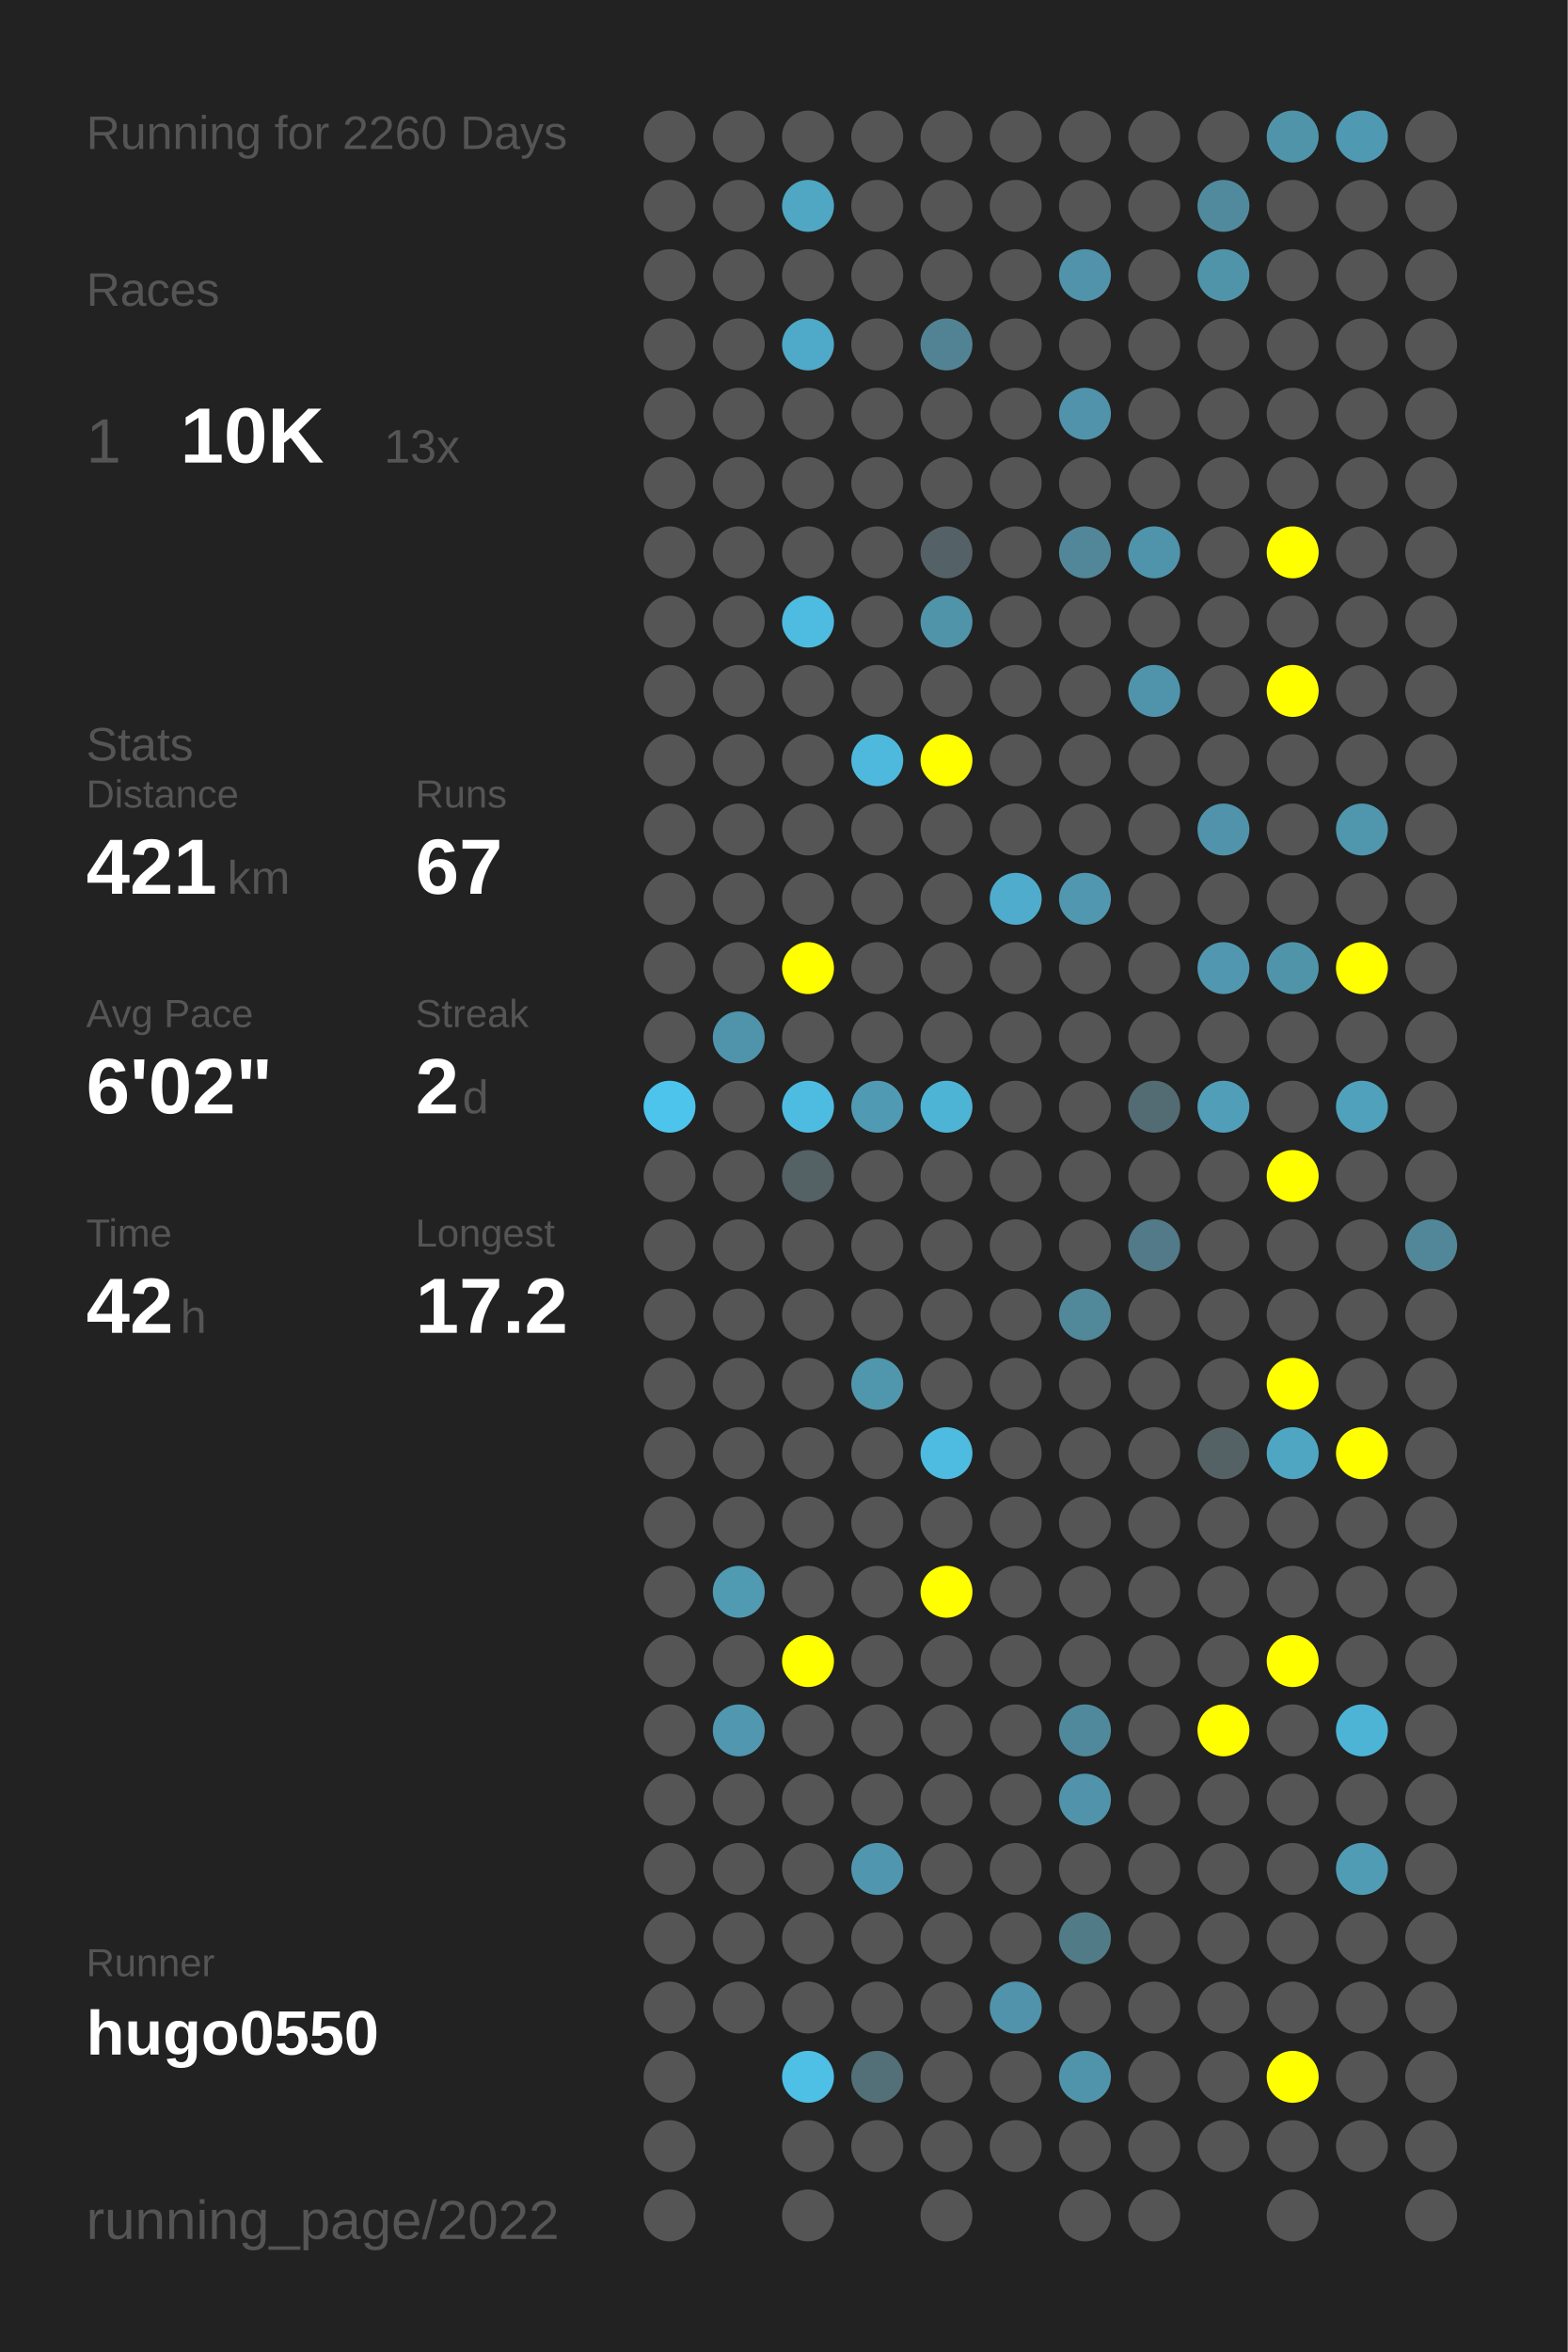
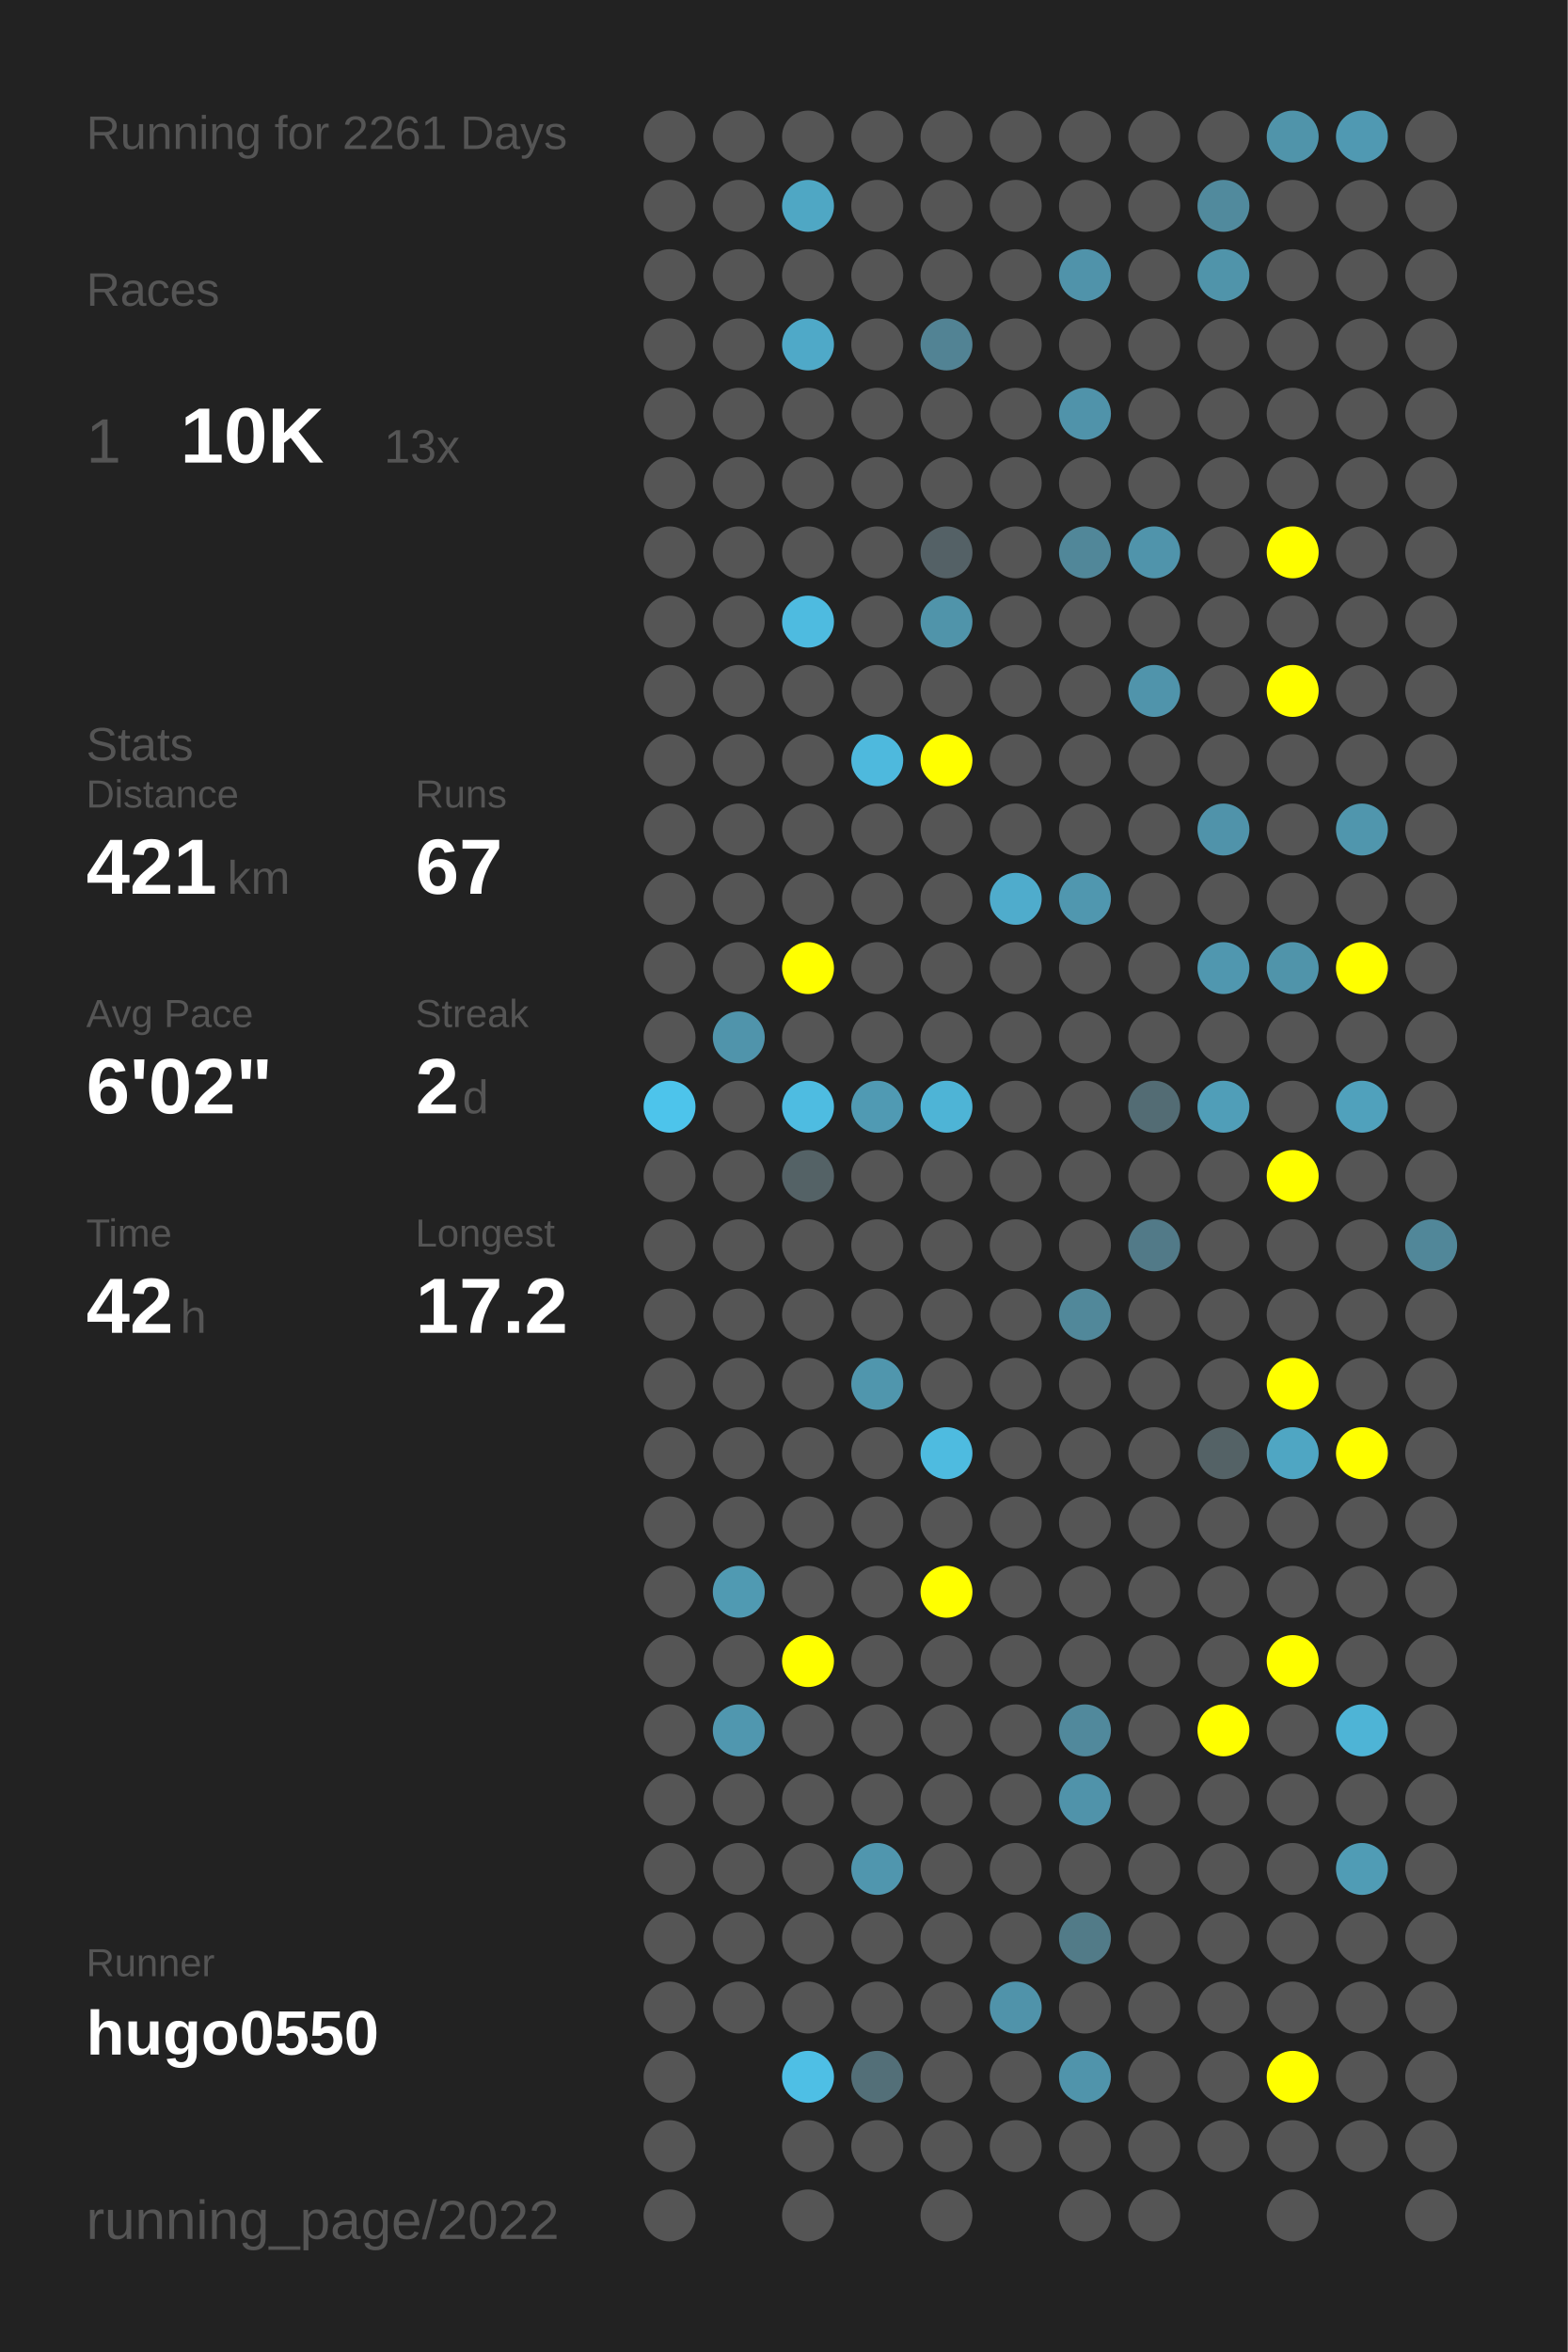
<svg xmlns="http://www.w3.org/2000/svg" baseProfile="full" height="300mm" version="1.1" viewBox="0,0,200,300" width="200mm">
  <defs />
  <rect fill="#222222" height="300" width="200" x="0" y="0" />
-   <text fill="#555555" style="font-size:6px; font-family:Arial;" x="11" y="19">Running for 2260 Days</text>
+   <text fill="#555555" style="font-size:6px; font-family:Arial;" x="11" y="19">Running for 2261 Days</text>
  <text fill="#555555" style="font-size:6px; font-family:Arial;" x="11" y="39">Races</text>
  <text fill="#555555" style="font-size:8px; font-family:Arial;" x="11" y="59">1</text>
  <text fill="#FFFFFF" style="font-size:10px; font-family:Arial; font-weight:bold;" x="23" y="59">10K</text>
  <text fill="#555555" style="font-size:6px; font-family:Arial;" x="49" y="59">13x</text>
  <text fill="#555555" style="font-size:6px; font-family:Arial;" x="11" y="97">Stats</text>
  <text fill="#555555" style="font-size:5px; font-family:Arial;" x="11" y="103">Distance</text>
  <text fill="#FFFFFF" style="font-size:10px; font-family:Arial; font-weight:bold;" x="11" y="114">421</text>
  <text fill="#555555" style="font-size:6px; font-family:Arial;" x="29" y="114">km</text>
  <text fill="#555555" style="font-size:5px; font-family:Arial;" x="53" y="103">Runs</text>
  <text fill="#FFFFFF" style="font-size:10px; font-family:Arial; font-weight:bold;" x="53" y="114">67</text>
  <text fill="#555555" style="font-size:5px; font-family:Arial;" x="11" y="131">Avg Pace</text>
  <text fill="#FFFFFF" style="font-size:10px; font-family:Arial; font-weight:bold;" x="11" y="142">6'02"</text>
  <text fill="#555555" style="font-size:5px; font-family:Arial;" x="53" y="131">Streak</text>
  <text fill="#FFFFFF" style="font-size:10px; font-family:Arial; font-weight:bold;" x="53" y="142">2</text>
  <text fill="#555555" style="font-size:6px; font-family:Arial;" x="59" y="142">d</text>
  <text fill="#555555" style="font-size:5px; font-family:Arial;" x="11" y="159">Time</text>
  <text fill="#FFFFFF" style="font-size:10px; font-family:Arial; font-weight:bold;" x="11" y="170">42</text>
  <text fill="#555555" style="font-size:6px; font-family:Arial;" x="23" y="170">h</text>
  <text fill="#555555" style="font-size:5px; font-family:Arial;" x="53" y="159">Longest</text>
  <text fill="#FFFFFF" style="font-size:10px; font-family:Arial; font-weight:bold;" x="53" y="170">17.2</text>
  <text fill="#555555" style="font-size:5px; font-family:Arial;" x="11" y="252.065">Runner</text>
  <text fill="#FFFFFF" style="font-size:8px; font-family:Arial; font-weight:bold;" x="11" y="262.065">hugo0550</text>
  <text fill="#555555" style="font-size:7px; font-family:Arial;" x="11" y="285.581">running_page/2022</text>
  <circle cx="85.417" cy="17.419" fill="#555555" r="3.312" />
  <circle cx="85.417" cy="26.258" fill="#555555" r="3.312" />
  <circle cx="85.417" cy="35.097" fill="#555555" r="3.312" />
  <circle cx="85.417" cy="43.935" fill="#555555" r="3.312" />
  <circle cx="85.417" cy="52.774" fill="#555555" r="3.312" />
  <circle cx="85.417" cy="61.613" fill="#555555" r="3.312" />
  <circle cx="85.417" cy="70.452" fill="#555555" r="3.312" />
  <circle cx="85.417" cy="79.29" fill="#555555" r="3.312" />
  <circle cx="85.417" cy="88.129" fill="#555555" r="3.312" />
  <circle cx="85.417" cy="96.968" fill="#555555" r="3.312" />
  <circle cx="85.417" cy="105.806" fill="#555555" r="3.312" />
  <circle cx="85.417" cy="114.645" fill="#555555" r="3.312" />
  <circle cx="85.417" cy="123.484" fill="#555555" r="3.312" />
  <circle cx="85.417" cy="132.323" fill="#555555" r="3.312" />
  <circle cx="85.417" cy="141.161" fill="#4dc4eb" r="3.312" />
  <circle cx="85.417" cy="150" fill="#555555" r="3.312" />
  <circle cx="85.417" cy="158.839" fill="#555555" r="3.312" />
  <circle cx="85.417" cy="167.677" fill="#555555" r="3.312" />
  <circle cx="85.417" cy="176.516" fill="#555555" r="3.312" />
  <circle cx="85.417" cy="185.355" fill="#555555" r="3.312" />
  <circle cx="85.417" cy="194.194" fill="#555555" r="3.312" />
  <circle cx="85.417" cy="203.032" fill="#555555" r="3.312" />
  <circle cx="85.417" cy="211.871" fill="#555555" r="3.312" />
  <circle cx="85.417" cy="220.71" fill="#555555" r="3.312" />
  <circle cx="85.417" cy="229.548" fill="#555555" r="3.312" />
  <circle cx="85.417" cy="238.387" fill="#555555" r="3.312" />
  <circle cx="85.417" cy="247.226" fill="#555555" r="3.312" />
  <circle cx="85.417" cy="256.065" fill="#555555" r="3.312" />
  <circle cx="85.417" cy="264.903" fill="#555555" r="3.312" />
  <circle cx="85.417" cy="273.742" fill="#555555" r="3.312" />
  <circle cx="85.417" cy="282.581" fill="#555555" r="3.312" />
  <circle cx="94.25" cy="17.419" fill="#555555" r="3.312" />
  <circle cx="94.25" cy="26.258" fill="#555555" r="3.312" />
  <circle cx="94.25" cy="35.097" fill="#555555" r="3.312" />
  <circle cx="94.25" cy="43.935" fill="#555555" r="3.312" />
  <circle cx="94.25" cy="52.774" fill="#555555" r="3.312" />
  <circle cx="94.25" cy="61.613" fill="#555555" r="3.312" />
  <circle cx="94.25" cy="70.452" fill="#555555" r="3.312" />
  <circle cx="94.25" cy="79.29" fill="#555555" r="3.312" />
  <circle cx="94.25" cy="88.129" fill="#555555" r="3.312" />
  <circle cx="94.25" cy="96.968" fill="#555555" r="3.312" />
  <circle cx="94.25" cy="105.806" fill="#555555" r="3.312" />
  <circle cx="94.25" cy="114.645" fill="#555555" r="3.312" />
  <circle cx="94.25" cy="123.484" fill="#555555" r="3.312" />
  <circle cx="94.25" cy="132.323" fill="#5094ab" r="3.312" />
  <circle cx="94.25" cy="141.161" fill="#555555" r="3.312" />
  <circle cx="94.25" cy="150" fill="#555555" r="3.312" />
  <circle cx="94.25" cy="158.839" fill="#555555" r="3.312" />
  <circle cx="94.25" cy="167.677" fill="#555555" r="3.312" />
  <circle cx="94.25" cy="176.516" fill="#555555" r="3.312" />
  <circle cx="94.25" cy="185.355" fill="#555555" r="3.312" />
  <circle cx="94.25" cy="194.194" fill="#555555" r="3.312" />
  <circle cx="94.25" cy="203.032" fill="#509ab2" r="3.312" />
  <circle cx="94.25" cy="211.871" fill="#555555" r="3.312" />
  <circle cx="94.25" cy="220.71" fill="#5097af" r="3.312" />
  <circle cx="94.25" cy="229.548" fill="#555555" r="3.312" />
  <circle cx="94.25" cy="238.387" fill="#555555" r="3.312" />
  <circle cx="94.25" cy="247.226" fill="#555555" r="3.312" />
  <circle cx="94.25" cy="256.065" fill="#555555" r="3.312" />
  <circle cx="103.083" cy="17.419" fill="#555555" r="3.312" />
  <circle cx="103.083" cy="26.258" fill="#4fa7c4" r="3.312" />
  <circle cx="103.083" cy="35.097" fill="#555555" r="3.312" />
  <circle cx="103.083" cy="43.935" fill="#4fa9c8" r="3.312" />
  <circle cx="103.083" cy="52.774" fill="#555555" r="3.312" />
  <circle cx="103.083" cy="61.613" fill="#555555" r="3.312" />
  <circle cx="103.083" cy="70.452" fill="#555555" r="3.312" />
  <circle cx="103.083" cy="79.29" fill="#4ebbe0" r="3.312" />
  <circle cx="103.083" cy="88.129" fill="#555555" r="3.312" />
  <circle cx="103.083" cy="96.968" fill="#555555" r="3.312" />
  <circle cx="103.083" cy="105.806" fill="#555555" r="3.312" />
  <circle cx="103.083" cy="114.645" fill="#555555" r="3.312" />
  <circle cx="103.083" cy="123.484" fill="#FFFF00" r="3.312" />
  <circle cx="103.083" cy="132.323" fill="#555555" r="3.312" />
  <circle cx="103.083" cy="141.161" fill="#4ebce1" r="3.312" />
  <circle cx="103.083" cy="150" fill="#546266" r="3.312" />
  <circle cx="103.083" cy="158.839" fill="#555555" r="3.312" />
  <circle cx="103.083" cy="167.677" fill="#555555" r="3.312" />
  <circle cx="103.083" cy="176.516" fill="#555555" r="3.312" />
  <circle cx="103.083" cy="185.355" fill="#555555" r="3.312" />
  <circle cx="103.083" cy="194.194" fill="#555555" r="3.312" />
  <circle cx="103.083" cy="203.032" fill="#555555" r="3.312" />
  <circle cx="103.083" cy="211.871" fill="#FFFF00" r="3.312" />
  <circle cx="103.083" cy="220.71" fill="#555555" r="3.312" />
  <circle cx="103.083" cy="229.548" fill="#555555" r="3.312" />
  <circle cx="103.083" cy="238.387" fill="#555555" r="3.312" />
  <circle cx="103.083" cy="247.226" fill="#555555" r="3.312" />
  <circle cx="103.083" cy="256.065" fill="#555555" r="3.312" />
  <circle cx="103.083" cy="264.903" fill="#4ebfe5" r="3.312" />
  <circle cx="103.083" cy="273.742" fill="#555555" r="3.312" />
  <circle cx="103.083" cy="282.581" fill="#555555" r="3.312" />
  <circle cx="111.917" cy="17.419" fill="#555555" r="3.312" />
  <circle cx="111.917" cy="26.258" fill="#555555" r="3.312" />
  <circle cx="111.917" cy="35.097" fill="#555555" r="3.312" />
  <circle cx="111.917" cy="43.935" fill="#555555" r="3.312" />
  <circle cx="111.917" cy="52.774" fill="#555555" r="3.312" />
  <circle cx="111.917" cy="61.613" fill="#555555" r="3.312" />
  <circle cx="111.917" cy="70.452" fill="#555555" r="3.312" />
  <circle cx="111.917" cy="79.29" fill="#555555" r="3.312" />
  <circle cx="111.917" cy="88.129" fill="#555555" r="3.312" />
  <circle cx="111.917" cy="96.968" fill="#4eb9dd" r="3.312" />
  <circle cx="111.917" cy="105.806" fill="#555555" r="3.312" />
  <circle cx="111.917" cy="114.645" fill="#555555" r="3.312" />
  <circle cx="111.917" cy="123.484" fill="#555555" r="3.312" />
  <circle cx="111.917" cy="132.323" fill="#555555" r="3.312" />
  <circle cx="111.917" cy="141.161" fill="#509ab3" r="3.312" />
  <circle cx="111.917" cy="150" fill="#555555" r="3.312" />
  <circle cx="111.917" cy="158.839" fill="#555555" r="3.312" />
  <circle cx="111.917" cy="167.677" fill="#555555" r="3.312" />
  <circle cx="111.917" cy="176.516" fill="#5096ad" r="3.312" />
  <circle cx="111.917" cy="185.355" fill="#555555" r="3.312" />
  <circle cx="111.917" cy="194.194" fill="#555555" r="3.312" />
  <circle cx="111.917" cy="203.032" fill="#555555" r="3.312" />
  <circle cx="111.917" cy="211.871" fill="#555555" r="3.312" />
  <circle cx="111.917" cy="220.71" fill="#555555" r="3.312" />
  <circle cx="111.917" cy="229.548" fill="#555555" r="3.312" />
  <circle cx="111.917" cy="238.387" fill="#5096ae" r="3.312" />
  <circle cx="111.917" cy="247.226" fill="#555555" r="3.312" />
  <circle cx="111.917" cy="256.065" fill="#555555" r="3.312" />
  <circle cx="111.917" cy="264.903" fill="#536f78" r="3.312" />
  <circle cx="111.917" cy="273.742" fill="#555555" r="3.312" />
  <circle cx="120.75" cy="17.419" fill="#555555" r="3.312" />
  <circle cx="120.75" cy="26.258" fill="#555555" r="3.312" />
  <circle cx="120.75" cy="35.097" fill="#555555" r="3.312" />
  <circle cx="120.75" cy="43.935" fill="#528394" r="3.312" />
  <circle cx="120.75" cy="52.774" fill="#555555" r="3.312" />
  <circle cx="120.75" cy="61.613" fill="#555555" r="3.312" />
  <circle cx="120.75" cy="70.452" fill="#546166" r="3.312" />
  <circle cx="120.75" cy="79.29" fill="#5094aa" r="3.312" />
  <circle cx="120.75" cy="88.129" fill="#555555" r="3.312" />
  <circle cx="120.75" cy="96.968" fill="#FFFF00" r="3.312" />
  <circle cx="120.75" cy="105.806" fill="#555555" r="3.312" />
  <circle cx="120.75" cy="114.645" fill="#555555" r="3.312" />
  <circle cx="120.75" cy="123.484" fill="#555555" r="3.312" />
  <circle cx="120.75" cy="132.323" fill="#555555" r="3.312" />
  <circle cx="120.75" cy="141.161" fill="#4eb4d6" r="3.312" />
  <circle cx="120.75" cy="150" fill="#555555" r="3.312" />
  <circle cx="120.75" cy="158.839" fill="#555555" r="3.312" />
  <circle cx="120.75" cy="167.677" fill="#555555" r="3.312" />
  <circle cx="120.75" cy="176.516" fill="#555555" r="3.312" />
  <circle cx="120.75" cy="185.355" fill="#4ebbe0" r="3.312" />
  <circle cx="120.75" cy="194.194" fill="#555555" r="3.312" />
  <circle cx="120.75" cy="203.032" fill="#FFFF00" r="3.312" />
  <circle cx="120.75" cy="211.871" fill="#555555" r="3.312" />
  <circle cx="120.75" cy="220.71" fill="#555555" r="3.312" />
  <circle cx="120.75" cy="229.548" fill="#555555" r="3.312" />
  <circle cx="120.75" cy="238.387" fill="#555555" r="3.312" />
  <circle cx="120.75" cy="247.226" fill="#555555" r="3.312" />
  <circle cx="120.75" cy="256.065" fill="#555555" r="3.312" />
  <circle cx="120.75" cy="264.903" fill="#555555" r="3.312" />
  <circle cx="120.75" cy="273.742" fill="#555555" r="3.312" />
  <circle cx="120.75" cy="282.581" fill="#555555" r="3.312" />
  <circle cx="129.583" cy="17.419" fill="#555555" r="3.312" />
  <circle cx="129.583" cy="26.258" fill="#555555" r="3.312" />
  <circle cx="129.583" cy="35.097" fill="#555555" r="3.312" />
  <circle cx="129.583" cy="43.935" fill="#555555" r="3.312" />
  <circle cx="129.583" cy="52.774" fill="#555555" r="3.312" />
  <circle cx="129.583" cy="61.613" fill="#555555" r="3.312" />
  <circle cx="129.583" cy="70.452" fill="#555555" r="3.312" />
  <circle cx="129.583" cy="79.29" fill="#555555" r="3.312" />
  <circle cx="129.583" cy="88.129" fill="#555555" r="3.312" />
  <circle cx="129.583" cy="96.968" fill="#555555" r="3.312" />
  <circle cx="129.583" cy="105.806" fill="#555555" r="3.312" />
  <circle cx="129.583" cy="114.645" fill="#4faccc" r="3.312" />
  <circle cx="129.583" cy="123.484" fill="#555555" r="3.312" />
  <circle cx="129.583" cy="132.323" fill="#555555" r="3.312" />
  <circle cx="129.583" cy="141.161" fill="#555555" r="3.312" />
  <circle cx="129.583" cy="150" fill="#555555" r="3.312" />
  <circle cx="129.583" cy="158.839" fill="#555555" r="3.312" />
  <circle cx="129.583" cy="167.677" fill="#555555" r="3.312" />
  <circle cx="129.583" cy="176.516" fill="#555555" r="3.312" />
  <circle cx="129.583" cy="185.355" fill="#555555" r="3.312" />
  <circle cx="129.583" cy="194.194" fill="#555555" r="3.312" />
  <circle cx="129.583" cy="203.032" fill="#555555" r="3.312" />
  <circle cx="129.583" cy="211.871" fill="#555555" r="3.312" />
  <circle cx="129.583" cy="220.71" fill="#555555" r="3.312" />
  <circle cx="129.583" cy="229.548" fill="#555555" r="3.312" />
  <circle cx="129.583" cy="238.387" fill="#555555" r="3.312" />
  <circle cx="129.583" cy="247.226" fill="#555555" r="3.312" />
  <circle cx="129.583" cy="256.065" fill="#5093aa" r="3.312" />
  <circle cx="129.583" cy="264.903" fill="#555555" r="3.312" />
  <circle cx="129.583" cy="273.742" fill="#555555" r="3.312" />
  <circle cx="138.417" cy="17.419" fill="#555555" r="3.312" />
  <circle cx="138.417" cy="26.258" fill="#555555" r="3.312" />
  <circle cx="138.417" cy="35.097" fill="#5093aa" r="3.312" />
  <circle cx="138.417" cy="43.935" fill="#555555" r="3.312" />
  <circle cx="138.417" cy="52.774" fill="#5093aa" r="3.312" />
  <circle cx="138.417" cy="61.613" fill="#555555" r="3.312" />
  <circle cx="138.417" cy="70.452" fill="#518799" r="3.312" />
  <circle cx="138.417" cy="79.29" fill="#555555" r="3.312" />
  <circle cx="138.417" cy="88.129" fill="#555555" r="3.312" />
  <circle cx="138.417" cy="96.968" fill="#555555" r="3.312" />
  <circle cx="138.417" cy="105.806" fill="#555555" r="3.312" />
  <circle cx="138.417" cy="114.645" fill="#5097af" r="3.312" />
  <circle cx="138.417" cy="123.484" fill="#555555" r="3.312" />
  <circle cx="138.417" cy="132.323" fill="#555555" r="3.312" />
  <circle cx="138.417" cy="141.161" fill="#555555" r="3.312" />
  <circle cx="138.417" cy="150" fill="#555555" r="3.312" />
  <circle cx="138.417" cy="158.839" fill="#555555" r="3.312" />
  <circle cx="138.417" cy="167.677" fill="#51889a" r="3.312" />
  <circle cx="138.417" cy="176.516" fill="#555555" r="3.312" />
  <circle cx="138.417" cy="185.355" fill="#555555" r="3.312" />
  <circle cx="138.417" cy="194.194" fill="#555555" r="3.312" />
  <circle cx="138.417" cy="203.032" fill="#555555" r="3.312" />
  <circle cx="138.417" cy="211.871" fill="#555555" r="3.312" />
  <circle cx="138.417" cy="220.71" fill="#51899c" r="3.312" />
  <circle cx="138.417" cy="229.548" fill="#5093aa" r="3.312" />
  <circle cx="138.417" cy="238.387" fill="#555555" r="3.312" />
  <circle cx="138.417" cy="247.226" fill="#527b88" r="3.312" />
  <circle cx="138.417" cy="256.065" fill="#555555" r="3.312" />
  <circle cx="138.417" cy="264.903" fill="#5094ab" r="3.312" />
  <circle cx="138.417" cy="273.742" fill="#555555" r="3.312" />
  <circle cx="138.417" cy="282.581" fill="#555555" r="3.312" />
  <circle cx="147.25" cy="17.419" fill="#555555" r="3.312" />
  <circle cx="147.25" cy="26.258" fill="#555555" r="3.312" />
  <circle cx="147.25" cy="35.097" fill="#555555" r="3.312" />
  <circle cx="147.25" cy="43.935" fill="#555555" r="3.312" />
  <circle cx="147.25" cy="52.774" fill="#555555" r="3.312" />
  <circle cx="147.25" cy="61.613" fill="#555555" r="3.312" />
  <circle cx="147.25" cy="70.452" fill="#5094ab" r="3.312" />
  <circle cx="147.25" cy="79.29" fill="#555555" r="3.312" />
  <circle cx="147.25" cy="88.129" fill="#5094ab" r="3.312" />
  <circle cx="147.25" cy="96.968" fill="#555555" r="3.312" />
  <circle cx="147.25" cy="105.806" fill="#555555" r="3.312" />
  <circle cx="147.25" cy="114.645" fill="#555555" r="3.312" />
  <circle cx="147.25" cy="123.484" fill="#555555" r="3.312" />
  <circle cx="147.25" cy="132.323" fill="#555555" r="3.312" />
  <circle cx="147.25" cy="141.161" fill="#536c74" r="3.312" />
  <circle cx="147.25" cy="150" fill="#555555" r="3.312" />
  <circle cx="147.25" cy="158.839" fill="#527a88" r="3.312" />
  <circle cx="147.25" cy="167.677" fill="#555555" r="3.312" />
  <circle cx="147.25" cy="176.516" fill="#555555" r="3.312" />
  <circle cx="147.25" cy="185.355" fill="#555555" r="3.312" />
  <circle cx="147.25" cy="194.194" fill="#555555" r="3.312" />
  <circle cx="147.25" cy="203.032" fill="#555555" r="3.312" />
  <circle cx="147.25" cy="211.871" fill="#555555" r="3.312" />
  <circle cx="147.25" cy="220.71" fill="#555555" r="3.312" />
  <circle cx="147.25" cy="229.548" fill="#555555" r="3.312" />
  <circle cx="147.25" cy="238.387" fill="#555555" r="3.312" />
  <circle cx="147.25" cy="247.226" fill="#555555" r="3.312" />
  <circle cx="147.25" cy="256.065" fill="#555555" r="3.312" />
  <circle cx="147.25" cy="264.903" fill="#555555" r="3.312" />
  <circle cx="147.25" cy="273.742" fill="#555555" r="3.312" />
  <circle cx="147.25" cy="282.581" fill="#555555" r="3.312" />
  <circle cx="156.083" cy="17.419" fill="#555555" r="3.312" />
  <circle cx="156.083" cy="26.258" fill="#518a9d" r="3.312" />
  <circle cx="156.083" cy="35.097" fill="#5094aa" r="3.312" />
  <circle cx="156.083" cy="43.935" fill="#555555" r="3.312" />
  <circle cx="156.083" cy="52.774" fill="#555555" r="3.312" />
  <circle cx="156.083" cy="61.613" fill="#555555" r="3.312" />
  <circle cx="156.083" cy="70.452" fill="#555555" r="3.312" />
  <circle cx="156.083" cy="79.29" fill="#555555" r="3.312" />
  <circle cx="156.083" cy="88.129" fill="#555555" r="3.312" />
  <circle cx="156.083" cy="96.968" fill="#555555" r="3.312" />
  <circle cx="156.083" cy="105.806" fill="#5093aa" r="3.312" />
  <circle cx="156.083" cy="114.645" fill="#555555" r="3.312" />
  <circle cx="156.083" cy="123.484" fill="#5097af" r="3.312" />
  <circle cx="156.083" cy="132.323" fill="#555555" r="3.312" />
  <circle cx="156.083" cy="141.161" fill="#509eb8" r="3.312" />
  <circle cx="156.083" cy="150" fill="#555555" r="3.312" />
  <circle cx="156.083" cy="158.839" fill="#555555" r="3.312" />
  <circle cx="156.083" cy="167.677" fill="#555555" r="3.312" />
  <circle cx="156.083" cy="176.516" fill="#555555" r="3.312" />
  <circle cx="156.083" cy="185.355" fill="#546266" r="3.312" />
  <circle cx="156.083" cy="194.194" fill="#555555" r="3.312" />
  <circle cx="156.083" cy="203.032" fill="#555555" r="3.312" />
  <circle cx="156.083" cy="211.871" fill="#555555" r="3.312" />
  <circle cx="156.083" cy="220.71" fill="#FFFF00" r="3.312" />
  <circle cx="156.083" cy="229.548" fill="#555555" r="3.312" />
  <circle cx="156.083" cy="238.387" fill="#555555" r="3.312" />
  <circle cx="156.083" cy="247.226" fill="#555555" r="3.312" />
  <circle cx="156.083" cy="256.065" fill="#555555" r="3.312" />
  <circle cx="156.083" cy="264.903" fill="#555555" r="3.312" />
  <circle cx="156.083" cy="273.742" fill="#555555" r="3.312" />
  <circle cx="164.917" cy="17.419" fill="#5094aa" r="3.312" />
  <circle cx="164.917" cy="26.258" fill="#555555" r="3.312" />
  <circle cx="164.917" cy="35.097" fill="#555555" r="3.312" />
  <circle cx="164.917" cy="43.935" fill="#555555" r="3.312" />
  <circle cx="164.917" cy="52.774" fill="#555555" r="3.312" />
  <circle cx="164.917" cy="61.613" fill="#555555" r="3.312" />
  <circle cx="164.917" cy="70.452" fill="#FFFF00" r="3.312" />
  <circle cx="164.917" cy="79.29" fill="#555555" r="3.312" />
  <circle cx="164.917" cy="88.129" fill="#FFFF00" r="3.312" />
  <circle cx="164.917" cy="96.968" fill="#555555" r="3.312" />
  <circle cx="164.917" cy="105.806" fill="#555555" r="3.312" />
  <circle cx="164.917" cy="114.645" fill="#555555" r="3.312" />
  <circle cx="164.917" cy="123.484" fill="#5094aa" r="3.312" />
  <circle cx="164.917" cy="132.323" fill="#555555" r="3.312" />
  <circle cx="164.917" cy="141.161" fill="#555555" r="3.312" />
  <circle cx="164.917" cy="150" fill="#FFFF00" r="3.312" />
  <circle cx="164.917" cy="158.839" fill="#555555" r="3.312" />
  <circle cx="164.917" cy="167.677" fill="#555555" r="3.312" />
  <circle cx="164.917" cy="176.516" fill="#FFFF00" r="3.312" />
  <circle cx="164.917" cy="185.355" fill="#4fa6c3" r="3.312" />
  <circle cx="164.917" cy="194.194" fill="#555555" r="3.312" />
  <circle cx="164.917" cy="203.032" fill="#555555" r="3.312" />
  <circle cx="164.917" cy="211.871" fill="#FFFF00" r="3.312" />
  <circle cx="164.917" cy="220.71" fill="#555555" r="3.312" />
  <circle cx="164.917" cy="229.548" fill="#555555" r="3.312" />
  <circle cx="164.917" cy="238.387" fill="#555555" r="3.312" />
  <circle cx="164.917" cy="247.226" fill="#555555" r="3.312" />
  <circle cx="164.917" cy="256.065" fill="#555555" r="3.312" />
  <circle cx="164.917" cy="264.903" fill="#FFFF00" r="3.312" />
  <circle cx="164.917" cy="273.742" fill="#555555" r="3.312" />
  <circle cx="164.917" cy="282.581" fill="#555555" r="3.312" />
  <circle cx="173.75" cy="17.419" fill="#5099b2" r="3.312" />
  <circle cx="173.75" cy="26.258" fill="#555555" r="3.312" />
  <circle cx="173.75" cy="35.097" fill="#555555" r="3.312" />
  <circle cx="173.75" cy="43.935" fill="#555555" r="3.312" />
  <circle cx="173.75" cy="52.774" fill="#555555" r="3.312" />
  <circle cx="173.75" cy="61.613" fill="#555555" r="3.312" />
  <circle cx="173.75" cy="70.452" fill="#555555" r="3.312" />
  <circle cx="173.75" cy="79.29" fill="#555555" r="3.312" />
  <circle cx="173.75" cy="88.129" fill="#555555" r="3.312" />
  <circle cx="173.75" cy="96.968" fill="#555555" r="3.312" />
  <circle cx="173.75" cy="105.806" fill="#5096ad" r="3.312" />
  <circle cx="173.75" cy="114.645" fill="#555555" r="3.312" />
  <circle cx="173.75" cy="123.484" fill="#FFFF00" r="3.312" />
  <circle cx="173.75" cy="132.323" fill="#555555" r="3.312" />
  <circle cx="173.75" cy="141.161" fill="#50a1bc" r="3.312" />
  <circle cx="173.75" cy="150" fill="#555555" r="3.312" />
  <circle cx="173.75" cy="158.839" fill="#555555" r="3.312" />
  <circle cx="173.75" cy="167.677" fill="#555555" r="3.312" />
  <circle cx="173.75" cy="176.516" fill="#555555" r="3.312" />
  <circle cx="173.75" cy="185.355" fill="#FFFF00" r="3.312" />
  <circle cx="173.75" cy="194.194" fill="#555555" r="3.312" />
  <circle cx="173.75" cy="203.032" fill="#555555" r="3.312" />
  <circle cx="173.75" cy="211.871" fill="#555555" r="3.312" />
  <circle cx="173.75" cy="220.71" fill="#4eb4d6" r="3.312" />
  <circle cx="173.75" cy="229.548" fill="#555555" r="3.312" />
  <circle cx="173.75" cy="238.387" fill="#509cb5" r="3.312" />
  <circle cx="173.75" cy="247.226" fill="#555555" r="3.312" />
  <circle cx="173.75" cy="256.065" fill="#555555" r="3.312" />
  <circle cx="173.75" cy="264.903" fill="#555555" r="3.312" />
  <circle cx="173.75" cy="273.742" fill="#555555" r="3.312" />
  <circle cx="182.583" cy="17.419" fill="#555555" r="3.312" />
  <circle cx="182.583" cy="26.258" fill="#555555" r="3.312" />
  <circle cx="182.583" cy="35.097" fill="#555555" r="3.312" />
  <circle cx="182.583" cy="43.935" fill="#555555" r="3.312" />
  <circle cx="182.583" cy="52.774" fill="#555555" r="3.312" />
  <circle cx="182.583" cy="61.613" fill="#555555" r="3.312" />
  <circle cx="182.583" cy="70.452" fill="#555555" r="3.312" />
  <circle cx="182.583" cy="79.29" fill="#555555" r="3.312" />
  <circle cx="182.583" cy="88.129" fill="#555555" r="3.312" />
  <circle cx="182.583" cy="96.968" fill="#555555" r="3.312" />
  <circle cx="182.583" cy="105.806" fill="#555555" r="3.312" />
  <circle cx="182.583" cy="114.645" fill="#555555" r="3.312" />
  <circle cx="182.583" cy="123.484" fill="#555555" r="3.312" />
  <circle cx="182.583" cy="132.323" fill="#555555" r="3.312" />
  <circle cx="182.583" cy="141.161" fill="#555555" r="3.312" />
  <circle cx="182.583" cy="150" fill="#555555" r="3.312" />
  <circle cx="182.583" cy="158.839" fill="#518799" r="3.312" />
  <circle cx="182.583" cy="167.677" fill="#555555" r="3.312" />
  <circle cx="182.583" cy="176.516" fill="#555555" r="3.312" />
  <circle cx="182.583" cy="185.355" fill="#555555" r="3.312" />
  <circle cx="182.583" cy="194.194" fill="#555555" r="3.312" />
  <circle cx="182.583" cy="203.032" fill="#555555" r="3.312" />
  <circle cx="182.583" cy="211.871" fill="#555555" r="3.312" />
  <circle cx="182.583" cy="220.71" fill="#555555" r="3.312" />
  <circle cx="182.583" cy="229.548" fill="#555555" r="3.312" />
  <circle cx="182.583" cy="238.387" fill="#555555" r="3.312" />
  <circle cx="182.583" cy="247.226" fill="#555555" r="3.312" />
  <circle cx="182.583" cy="256.065" fill="#555555" r="3.312" />
  <circle cx="182.583" cy="264.903" fill="#555555" r="3.312" />
  <circle cx="182.583" cy="273.742" fill="#555555" r="3.312" />
  <circle cx="182.583" cy="282.581" fill="#555555" r="3.312" />
</svg>
